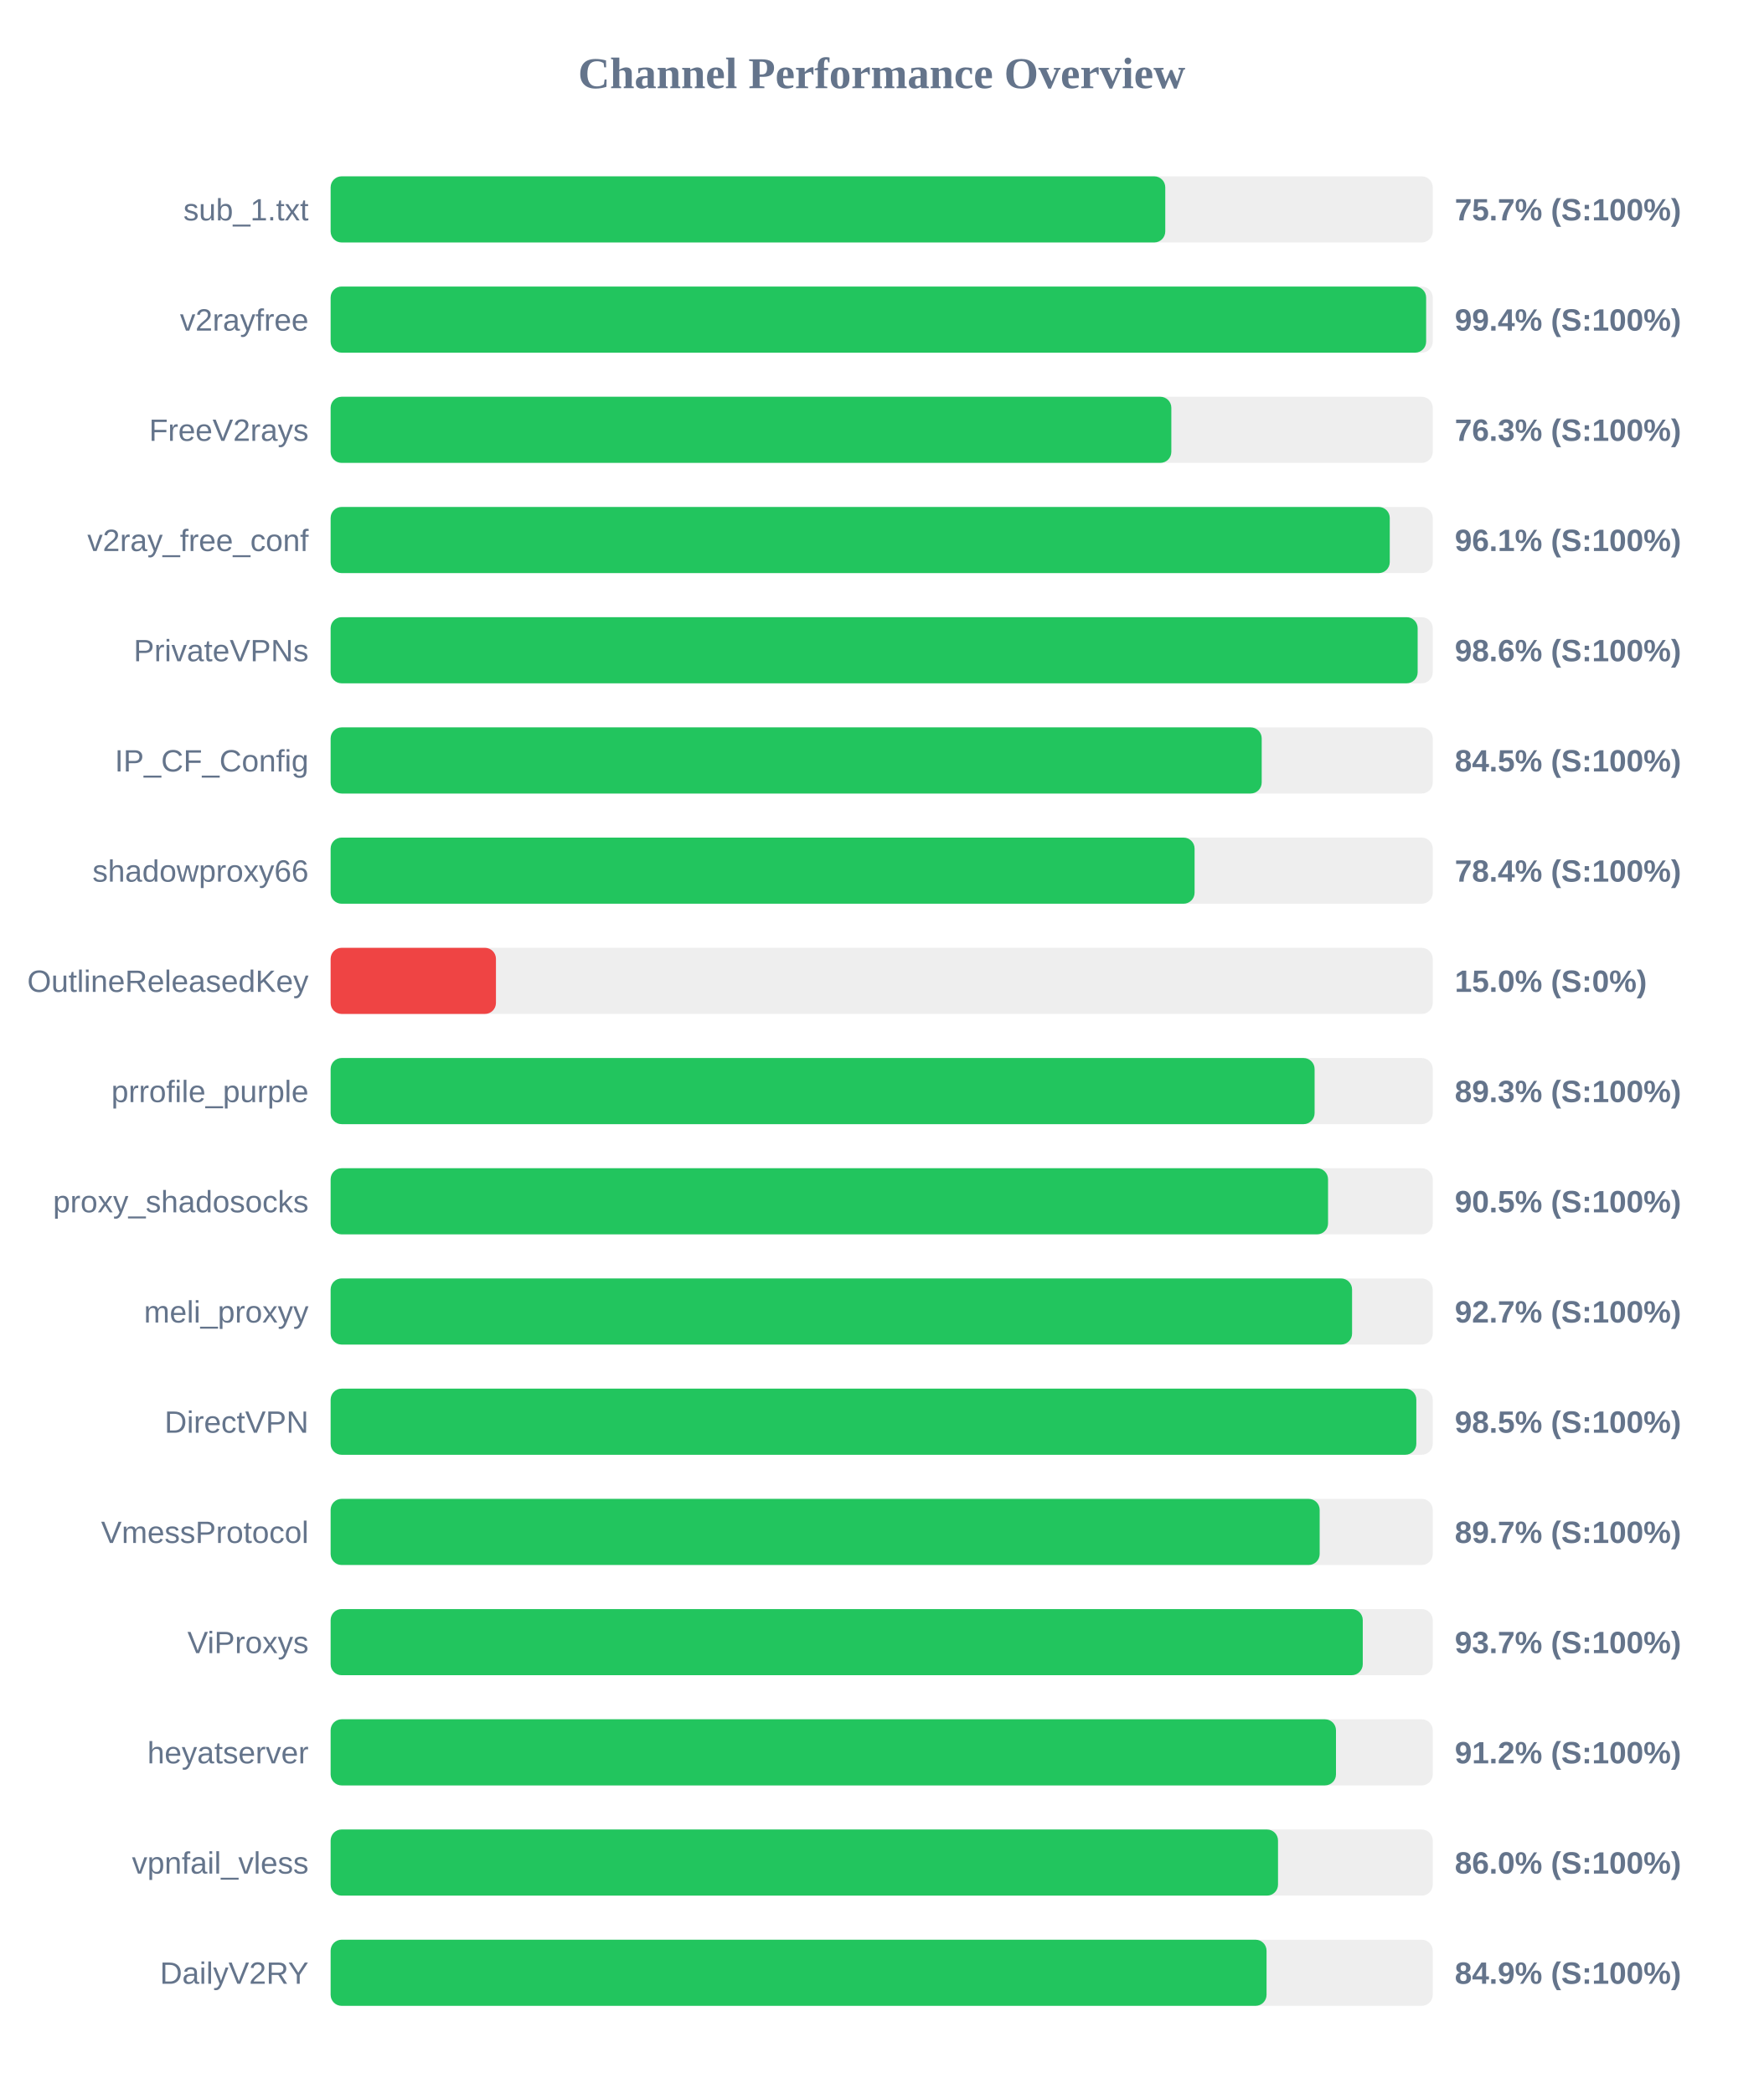
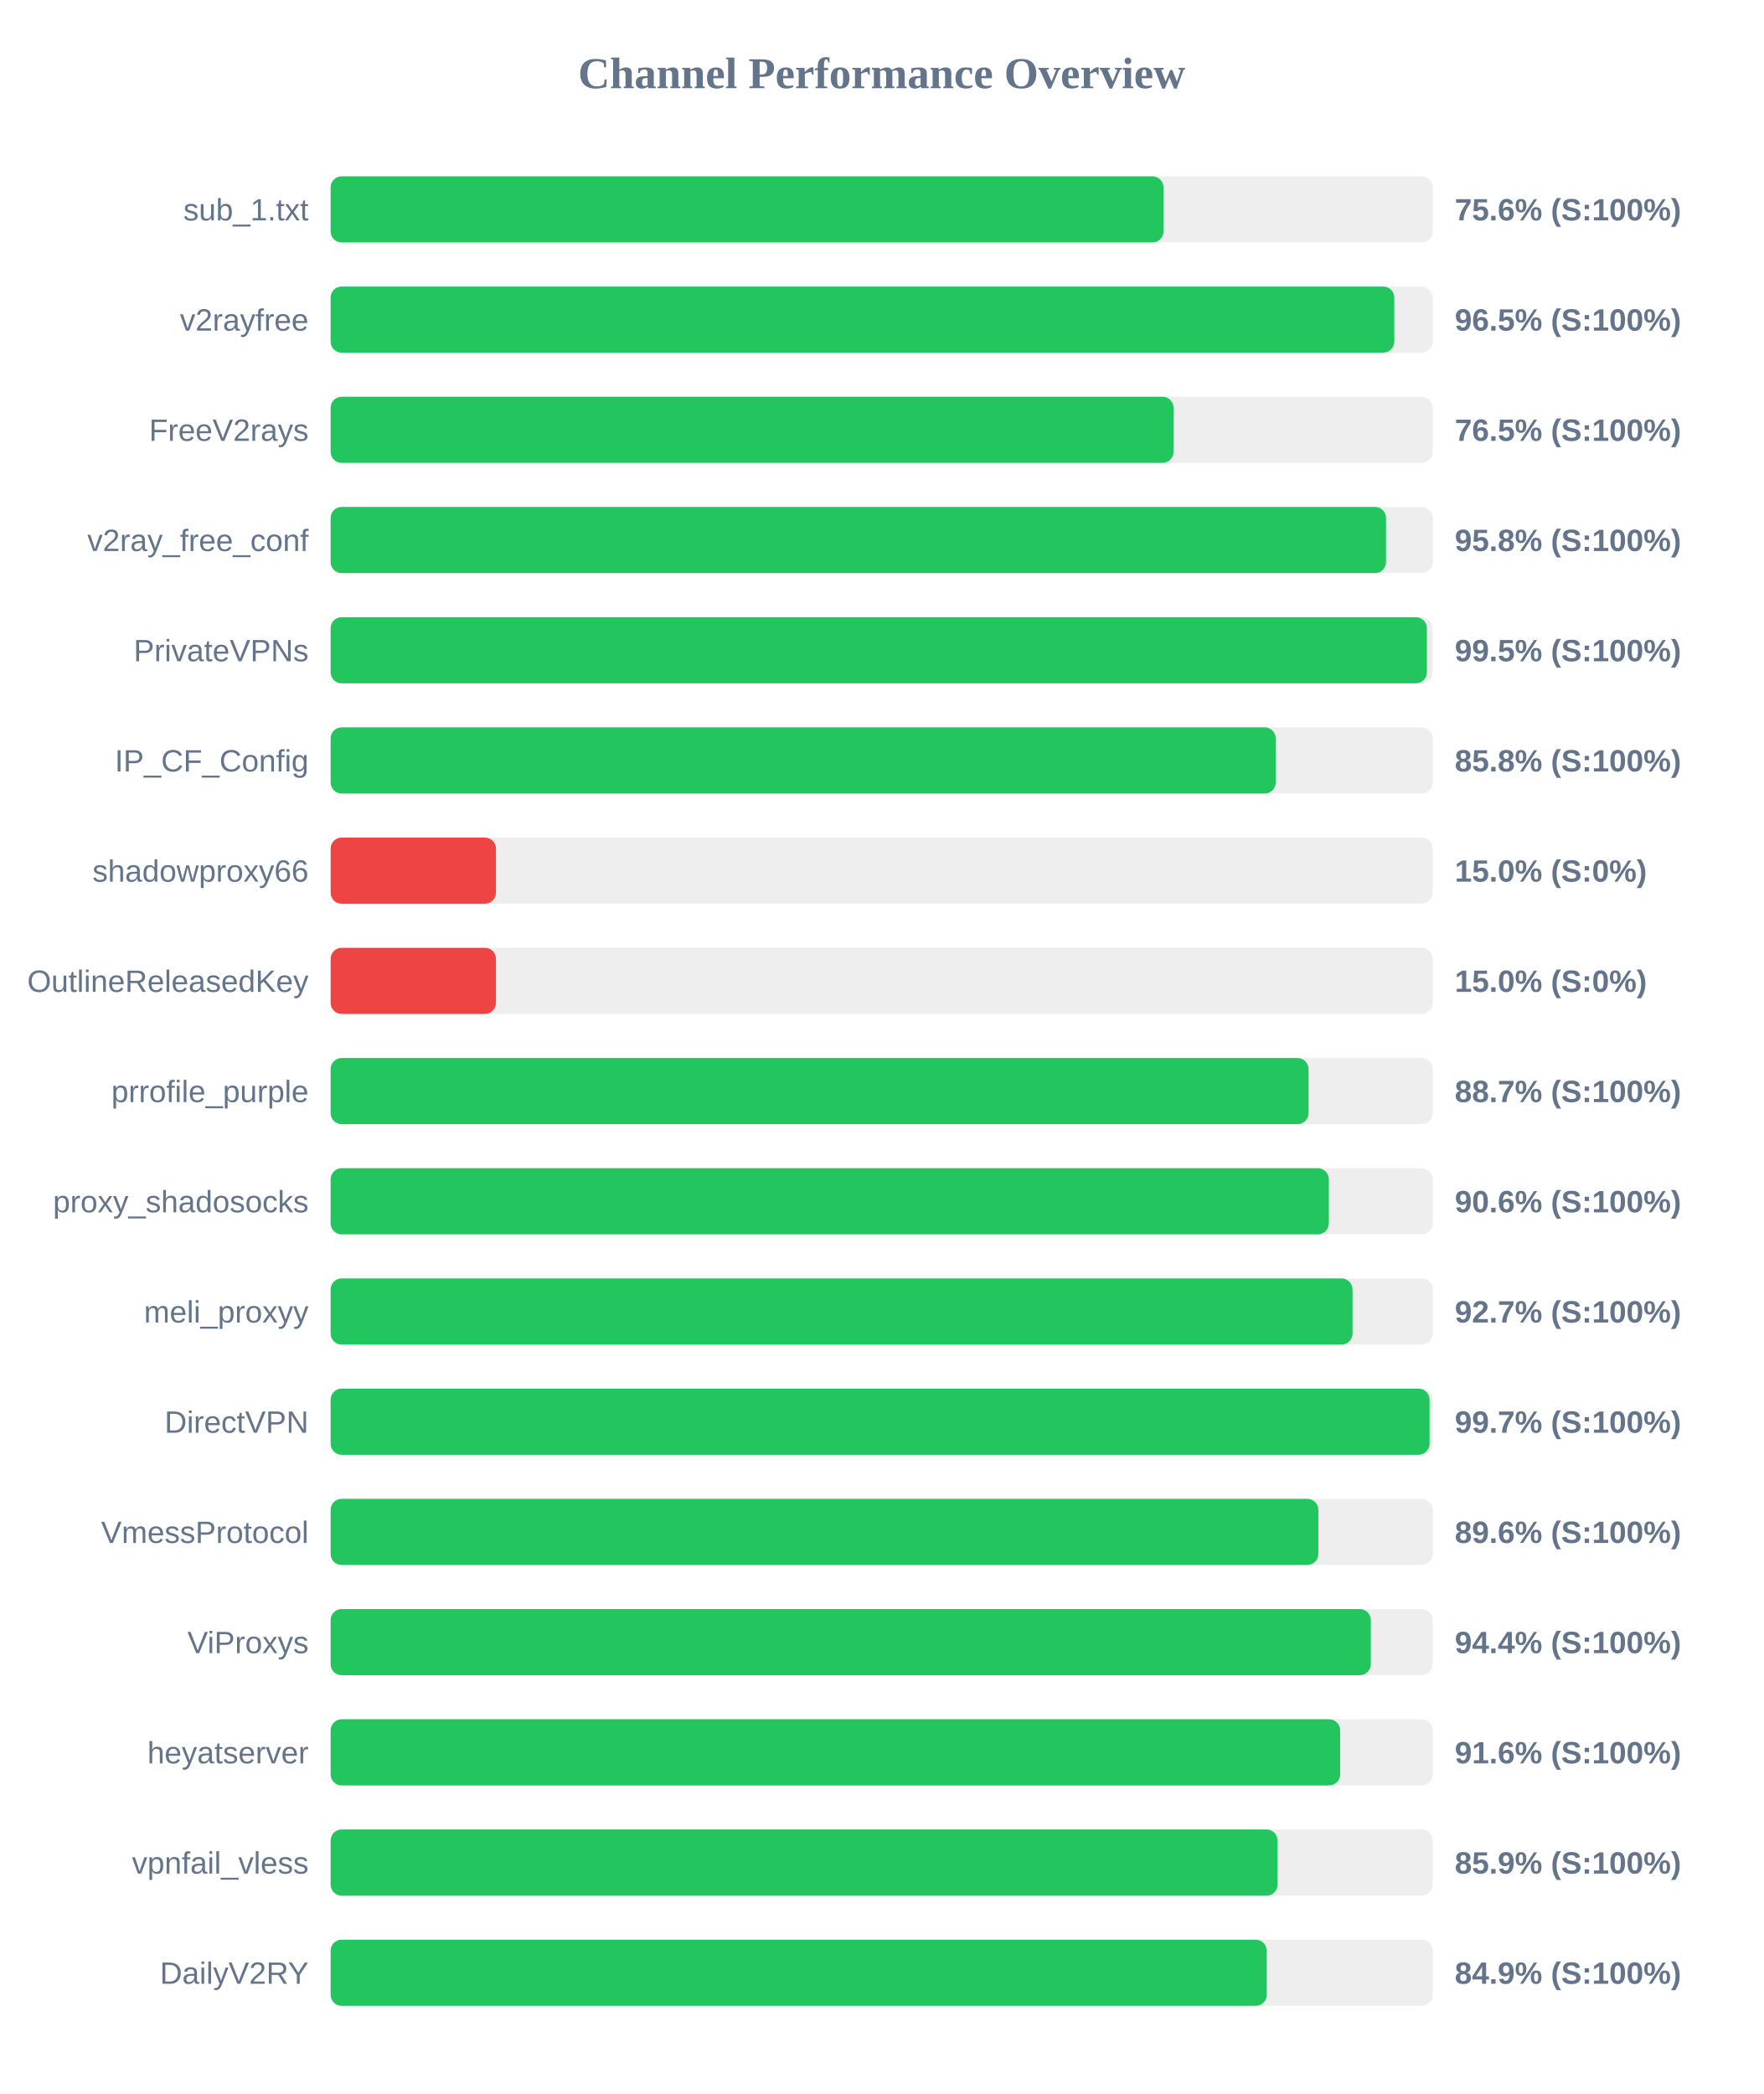
<svg xmlns="http://www.w3.org/2000/svg" width="800" height="950" version="1.1">
  <style>
        .row { font: 14px Arial; fill: #64748b; }
        .score { font: bold 14px Arial; fill: #64748b; }
    </style>
  <text x="400" y="40" text-anchor="middle" font-size="20px" font-weight="bold" fill="#64748b">Channel Performance Overview</text>
  <rect x="150" y="80" width="500" height="30" fill="#eee" rx="5" />
-   <rect x="150" y="80" width="378.65" height="30" fill="#22c55e" rx="5" />
+   <rect x="150" y="80" width="377.85" height="30" fill="#22c55e" rx="5" />
  <text x="140" y="100" text-anchor="end" class="row">sub_1.txt</text>
-   <text x="660" y="100" text-anchor="start" class="score">75.7% (S:100%)</text>
+   <text x="660" y="100" text-anchor="start" class="score">75.6% (S:100%)</text>
  <rect x="150" y="130" width="500" height="30" fill="#eee" rx="5" />
-   <rect x="150" y="130" width="497.0" height="30" fill="#22c55e" rx="5" />
+   <rect x="150" y="130" width="482.55" height="30" fill="#22c55e" rx="5" />
  <text x="140" y="150" text-anchor="end" class="row">v2rayfree</text>
-   <text x="660" y="150" text-anchor="start" class="score">99.4% (S:100%)</text>
+   <text x="660" y="150" text-anchor="start" class="score">96.5% (S:100%)</text>
  <rect x="150" y="180" width="500" height="30" fill="#eee" rx="5" />
-   <rect x="150" y="180" width="381.4" height="30" fill="#22c55e" rx="5" />
+   <rect x="150" y="180" width="382.4" height="30" fill="#22c55e" rx="5" />
  <text x="140" y="200" text-anchor="end" class="row">FreeV2rays</text>
-   <text x="660" y="200" text-anchor="start" class="score">76.3% (S:100%)</text>
+   <text x="660" y="200" text-anchor="start" class="score">76.5% (S:100%)</text>
  <rect x="150" y="230" width="500" height="30" fill="#eee" rx="5" />
-   <rect x="150" y="230" width="480.5" height="30" fill="#22c55e" rx="5" />
+   <rect x="150" y="230" width="478.8" height="30" fill="#22c55e" rx="5" />
  <text x="140" y="250" text-anchor="end" class="row">v2ray_free_conf</text>
-   <text x="660" y="250" text-anchor="start" class="score">96.1% (S:100%)</text>
+   <text x="660" y="250" text-anchor="start" class="score">95.8% (S:100%)</text>
  <rect x="150" y="280" width="500" height="30" fill="#eee" rx="5" />
-   <rect x="150" y="280" width="493.15" height="30" fill="#22c55e" rx="5" />
+   <rect x="150" y="280" width="497.35" height="30" fill="#22c55e" rx="5" />
  <text x="140" y="300" text-anchor="end" class="row">PrivateVPNs</text>
-   <text x="660" y="300" text-anchor="start" class="score">98.6% (S:100%)</text>
+   <text x="660" y="300" text-anchor="start" class="score">99.5% (S:100%)</text>
  <rect x="150" y="330" width="500" height="30" fill="#eee" rx="5" />
-   <rect x="150" y="330" width="422.4" height="30" fill="#22c55e" rx="5" />
+   <rect x="150" y="330" width="428.75" height="30" fill="#22c55e" rx="5" />
  <text x="140" y="350" text-anchor="end" class="row">IP_CF_Config</text>
-   <text x="660" y="350" text-anchor="start" class="score">84.5% (S:100%)</text>
+   <text x="660" y="350" text-anchor="start" class="score">85.8% (S:100%)</text>
  <rect x="150" y="380" width="500" height="30" fill="#eee" rx="5" />
-   <rect x="150" y="380" width="391.95" height="30" fill="#22c55e" rx="5" />
+   <rect x="150" y="380" width="75.0" height="30" fill="#ef4444" rx="5" />
  <text x="140" y="400" text-anchor="end" class="row">shadowproxy66</text>
-   <text x="660" y="400" text-anchor="start" class="score">78.4% (S:100%)</text>
+   <text x="660" y="400" text-anchor="start" class="score">15.0% (S:0%)</text>
  <rect x="150" y="430" width="500" height="30" fill="#eee" rx="5" />
  <rect x="150" y="430" width="75.0" height="30" fill="#ef4444" rx="5" />
  <text x="140" y="450" text-anchor="end" class="row">OutlineReleasedKey</text>
  <text x="660" y="450" text-anchor="start" class="score">15.0% (S:0%)</text>
  <rect x="150" y="480" width="500" height="30" fill="#eee" rx="5" />
-   <rect x="150" y="480" width="446.4" height="30" fill="#22c55e" rx="5" />
+   <rect x="150" y="480" width="443.65" height="30" fill="#22c55e" rx="5" />
  <text x="140" y="500" text-anchor="end" class="row">prrofile_purple</text>
-   <text x="660" y="500" text-anchor="start" class="score">89.3% (S:100%)</text>
+   <text x="660" y="500" text-anchor="start" class="score">88.7% (S:100%)</text>
  <rect x="150" y="530" width="500" height="30" fill="#eee" rx="5" />
-   <rect x="150" y="530" width="452.5" height="30" fill="#22c55e" rx="5" />
+   <rect x="150" y="530" width="452.85" height="30" fill="#22c55e" rx="5" />
  <text x="140" y="550" text-anchor="end" class="row">proxy_shadosocks</text>
-   <text x="660" y="550" text-anchor="start" class="score">90.5% (S:100%)</text>
+   <text x="660" y="550" text-anchor="start" class="score">90.6% (S:100%)</text>
  <rect x="150" y="580" width="500" height="30" fill="#eee" rx="5" />
-   <rect x="150" y="580" width="463.4" height="30" fill="#22c55e" rx="5" />
+   <rect x="150" y="580" width="463.6" height="30" fill="#22c55e" rx="5" />
  <text x="140" y="600" text-anchor="end" class="row">meli_proxyy</text>
  <text x="660" y="600" text-anchor="start" class="score">92.7% (S:100%)</text>
  <rect x="150" y="630" width="500" height="30" fill="#eee" rx="5" />
-   <rect x="150" y="630" width="492.55" height="30" fill="#22c55e" rx="5" />
+   <rect x="150" y="630" width="498.55" height="30" fill="#22c55e" rx="5" />
  <text x="140" y="650" text-anchor="end" class="row">DirectVPN</text>
-   <text x="660" y="650" text-anchor="start" class="score">98.5% (S:100%)</text>
+   <text x="660" y="650" text-anchor="start" class="score">99.7% (S:100%)</text>
  <rect x="150" y="680" width="500" height="30" fill="#eee" rx="5" />
-   <rect x="150" y="680" width="448.7" height="30" fill="#22c55e" rx="5" />
+   <rect x="150" y="680" width="448.1" height="30" fill="#22c55e" rx="5" />
  <text x="140" y="700" text-anchor="end" class="row">VmessProtocol</text>
-   <text x="660" y="700" text-anchor="start" class="score">89.7% (S:100%)</text>
+   <text x="660" y="700" text-anchor="start" class="score">89.6% (S:100%)</text>
  <rect x="150" y="730" width="500" height="30" fill="#eee" rx="5" />
-   <rect x="150" y="730" width="468.25" height="30" fill="#22c55e" rx="5" />
+   <rect x="150" y="730" width="471.9" height="30" fill="#22c55e" rx="5" />
  <text x="140" y="750" text-anchor="end" class="row">ViProxys</text>
-   <text x="660" y="750" text-anchor="start" class="score">93.7% (S:100%)</text>
+   <text x="660" y="750" text-anchor="start" class="score">94.4% (S:100%)</text>
  <rect x="150" y="780" width="500" height="30" fill="#eee" rx="5" />
-   <rect x="150" y="780" width="456.1" height="30" fill="#22c55e" rx="5" />
+   <rect x="150" y="780" width="458.0" height="30" fill="#22c55e" rx="5" />
  <text x="140" y="800" text-anchor="end" class="row">heyatserver</text>
-   <text x="660" y="800" text-anchor="start" class="score">91.2% (S:100%)</text>
+   <text x="660" y="800" text-anchor="start" class="score">91.6% (S:100%)</text>
  <rect x="150" y="830" width="500" height="30" fill="#eee" rx="5" />
-   <rect x="150" y="830" width="429.8" height="30" fill="#22c55e" rx="5" />
+   <rect x="150" y="830" width="429.6" height="30" fill="#22c55e" rx="5" />
  <text x="140" y="850" text-anchor="end" class="row">vpnfail_vless</text>
-   <text x="660" y="850" text-anchor="start" class="score">86.0% (S:100%)</text>
+   <text x="660" y="850" text-anchor="start" class="score">85.9% (S:100%)</text>
  <rect x="150" y="880" width="500" height="30" fill="#eee" rx="5" />
-   <rect x="150" y="880" width="424.6" height="30" fill="#22c55e" rx="5" />
+   <rect x="150" y="880" width="424.7" height="30" fill="#22c55e" rx="5" />
  <text x="140" y="900" text-anchor="end" class="row">DailyV2RY</text>
  <text x="660" y="900" text-anchor="start" class="score">84.9% (S:100%)</text>
</svg>
